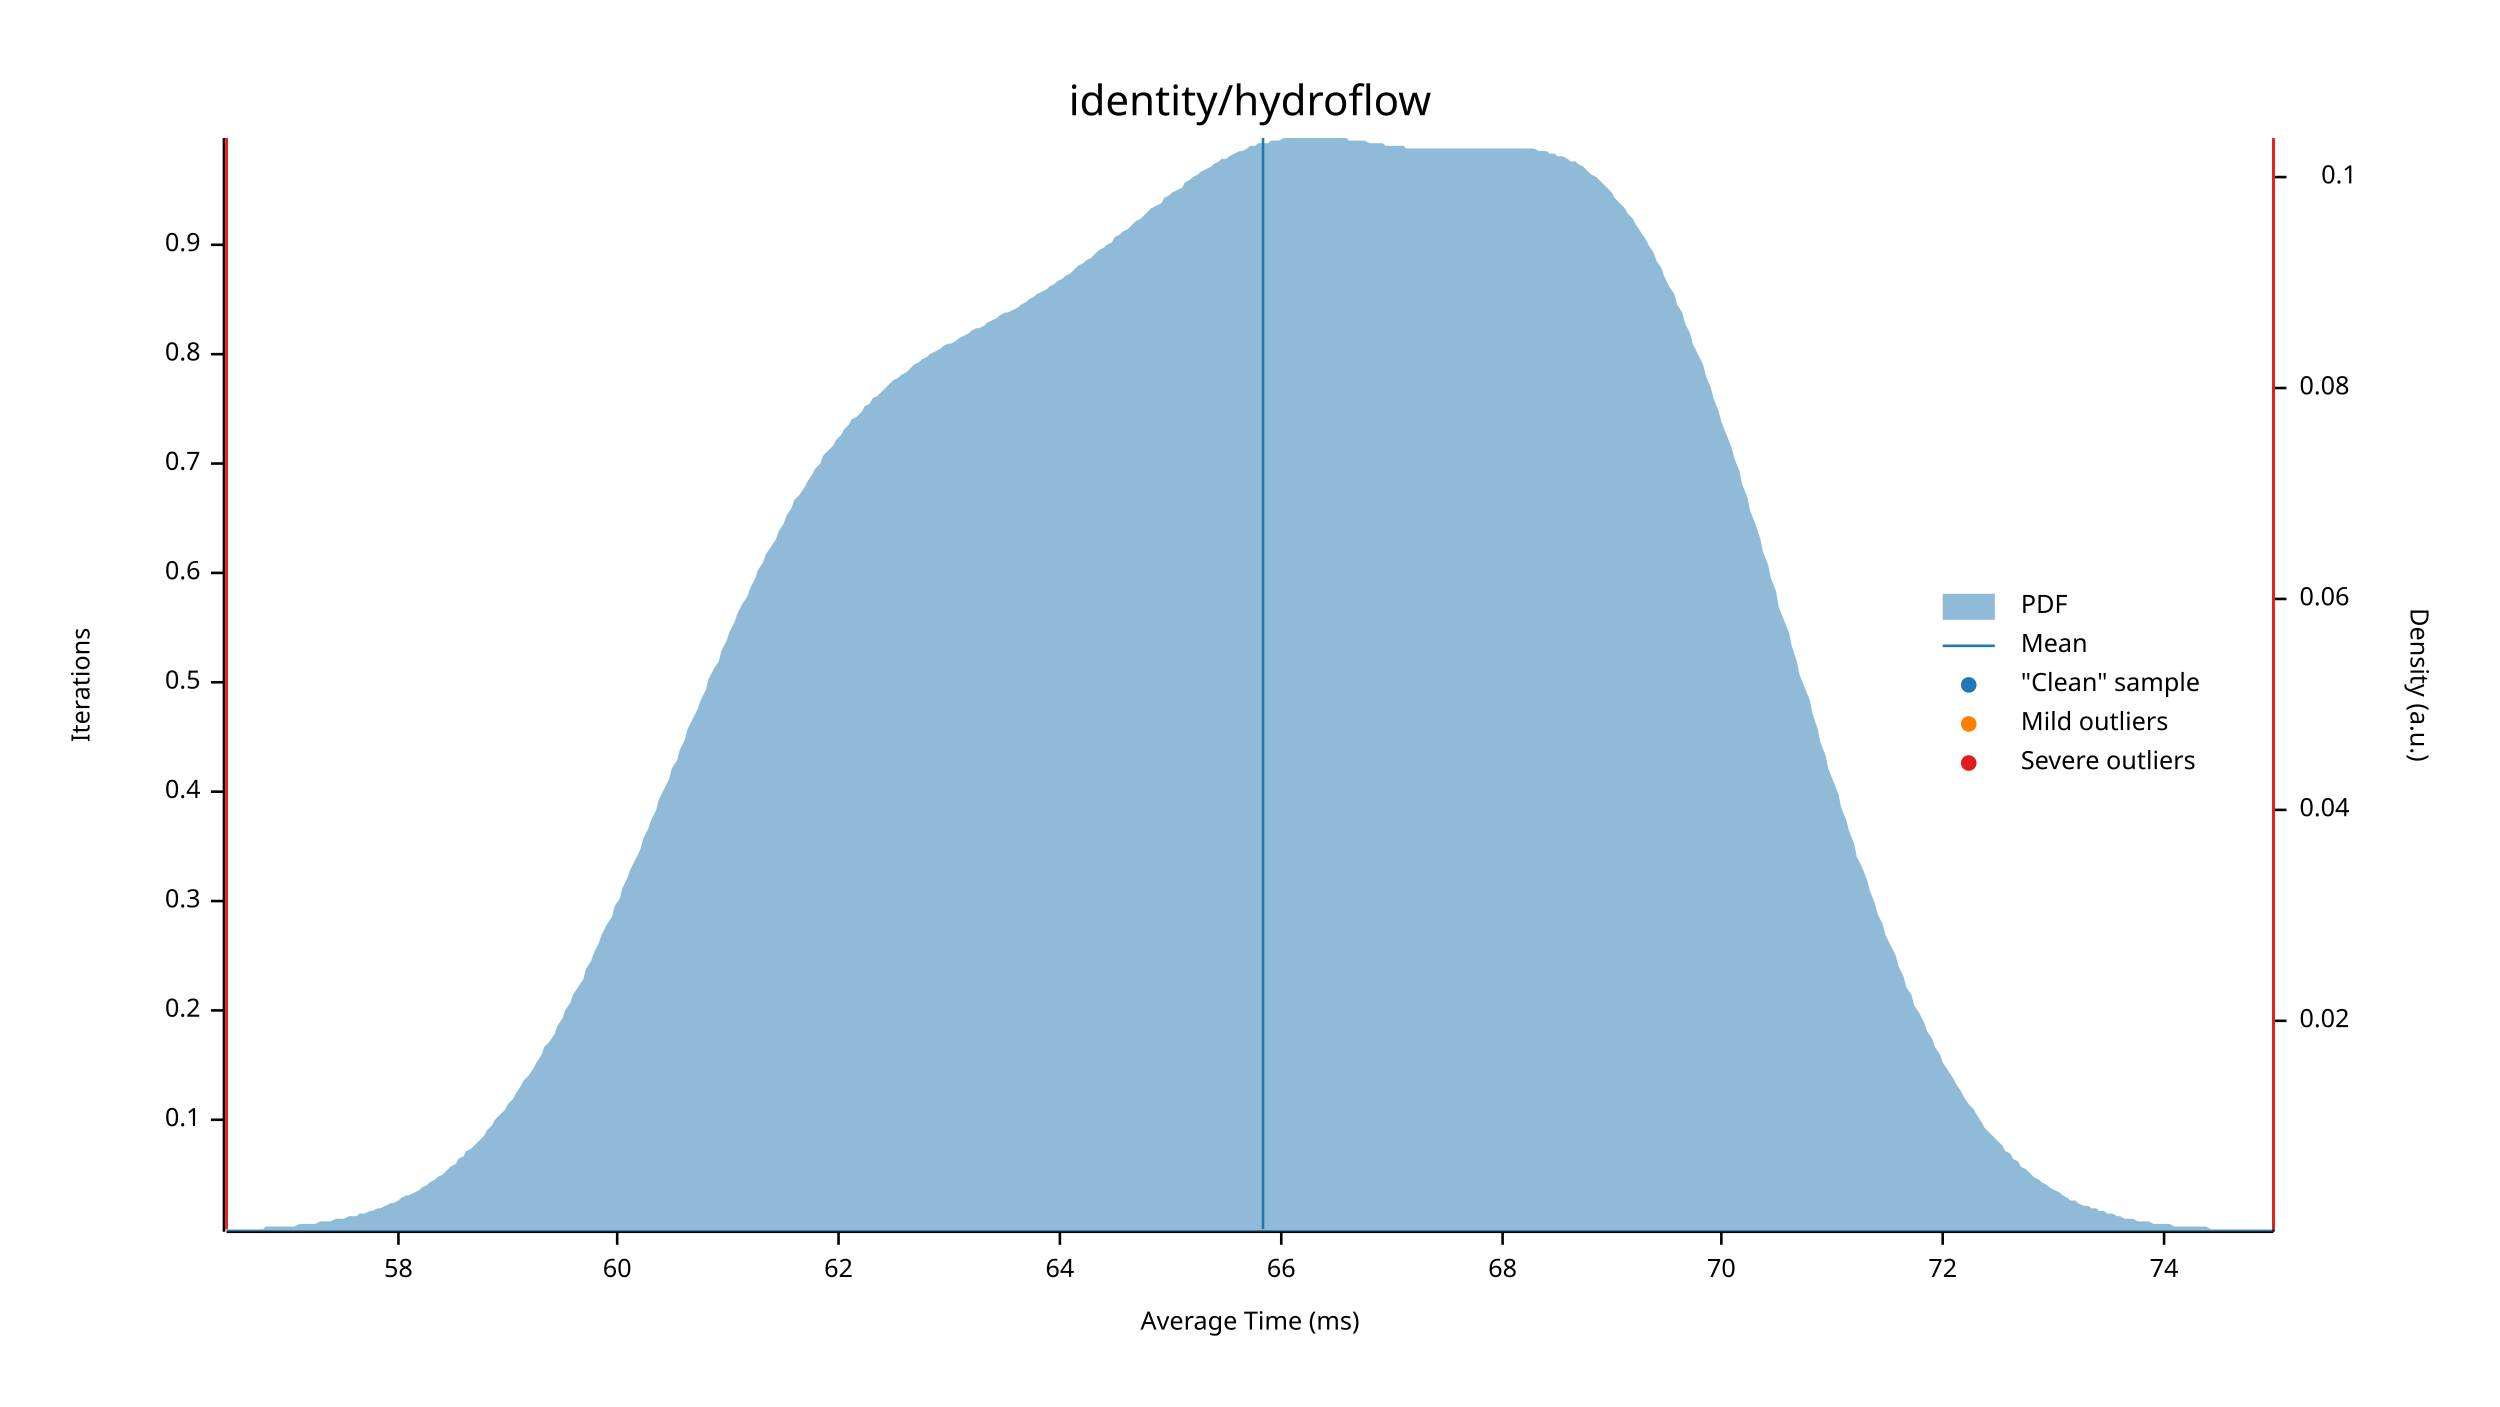
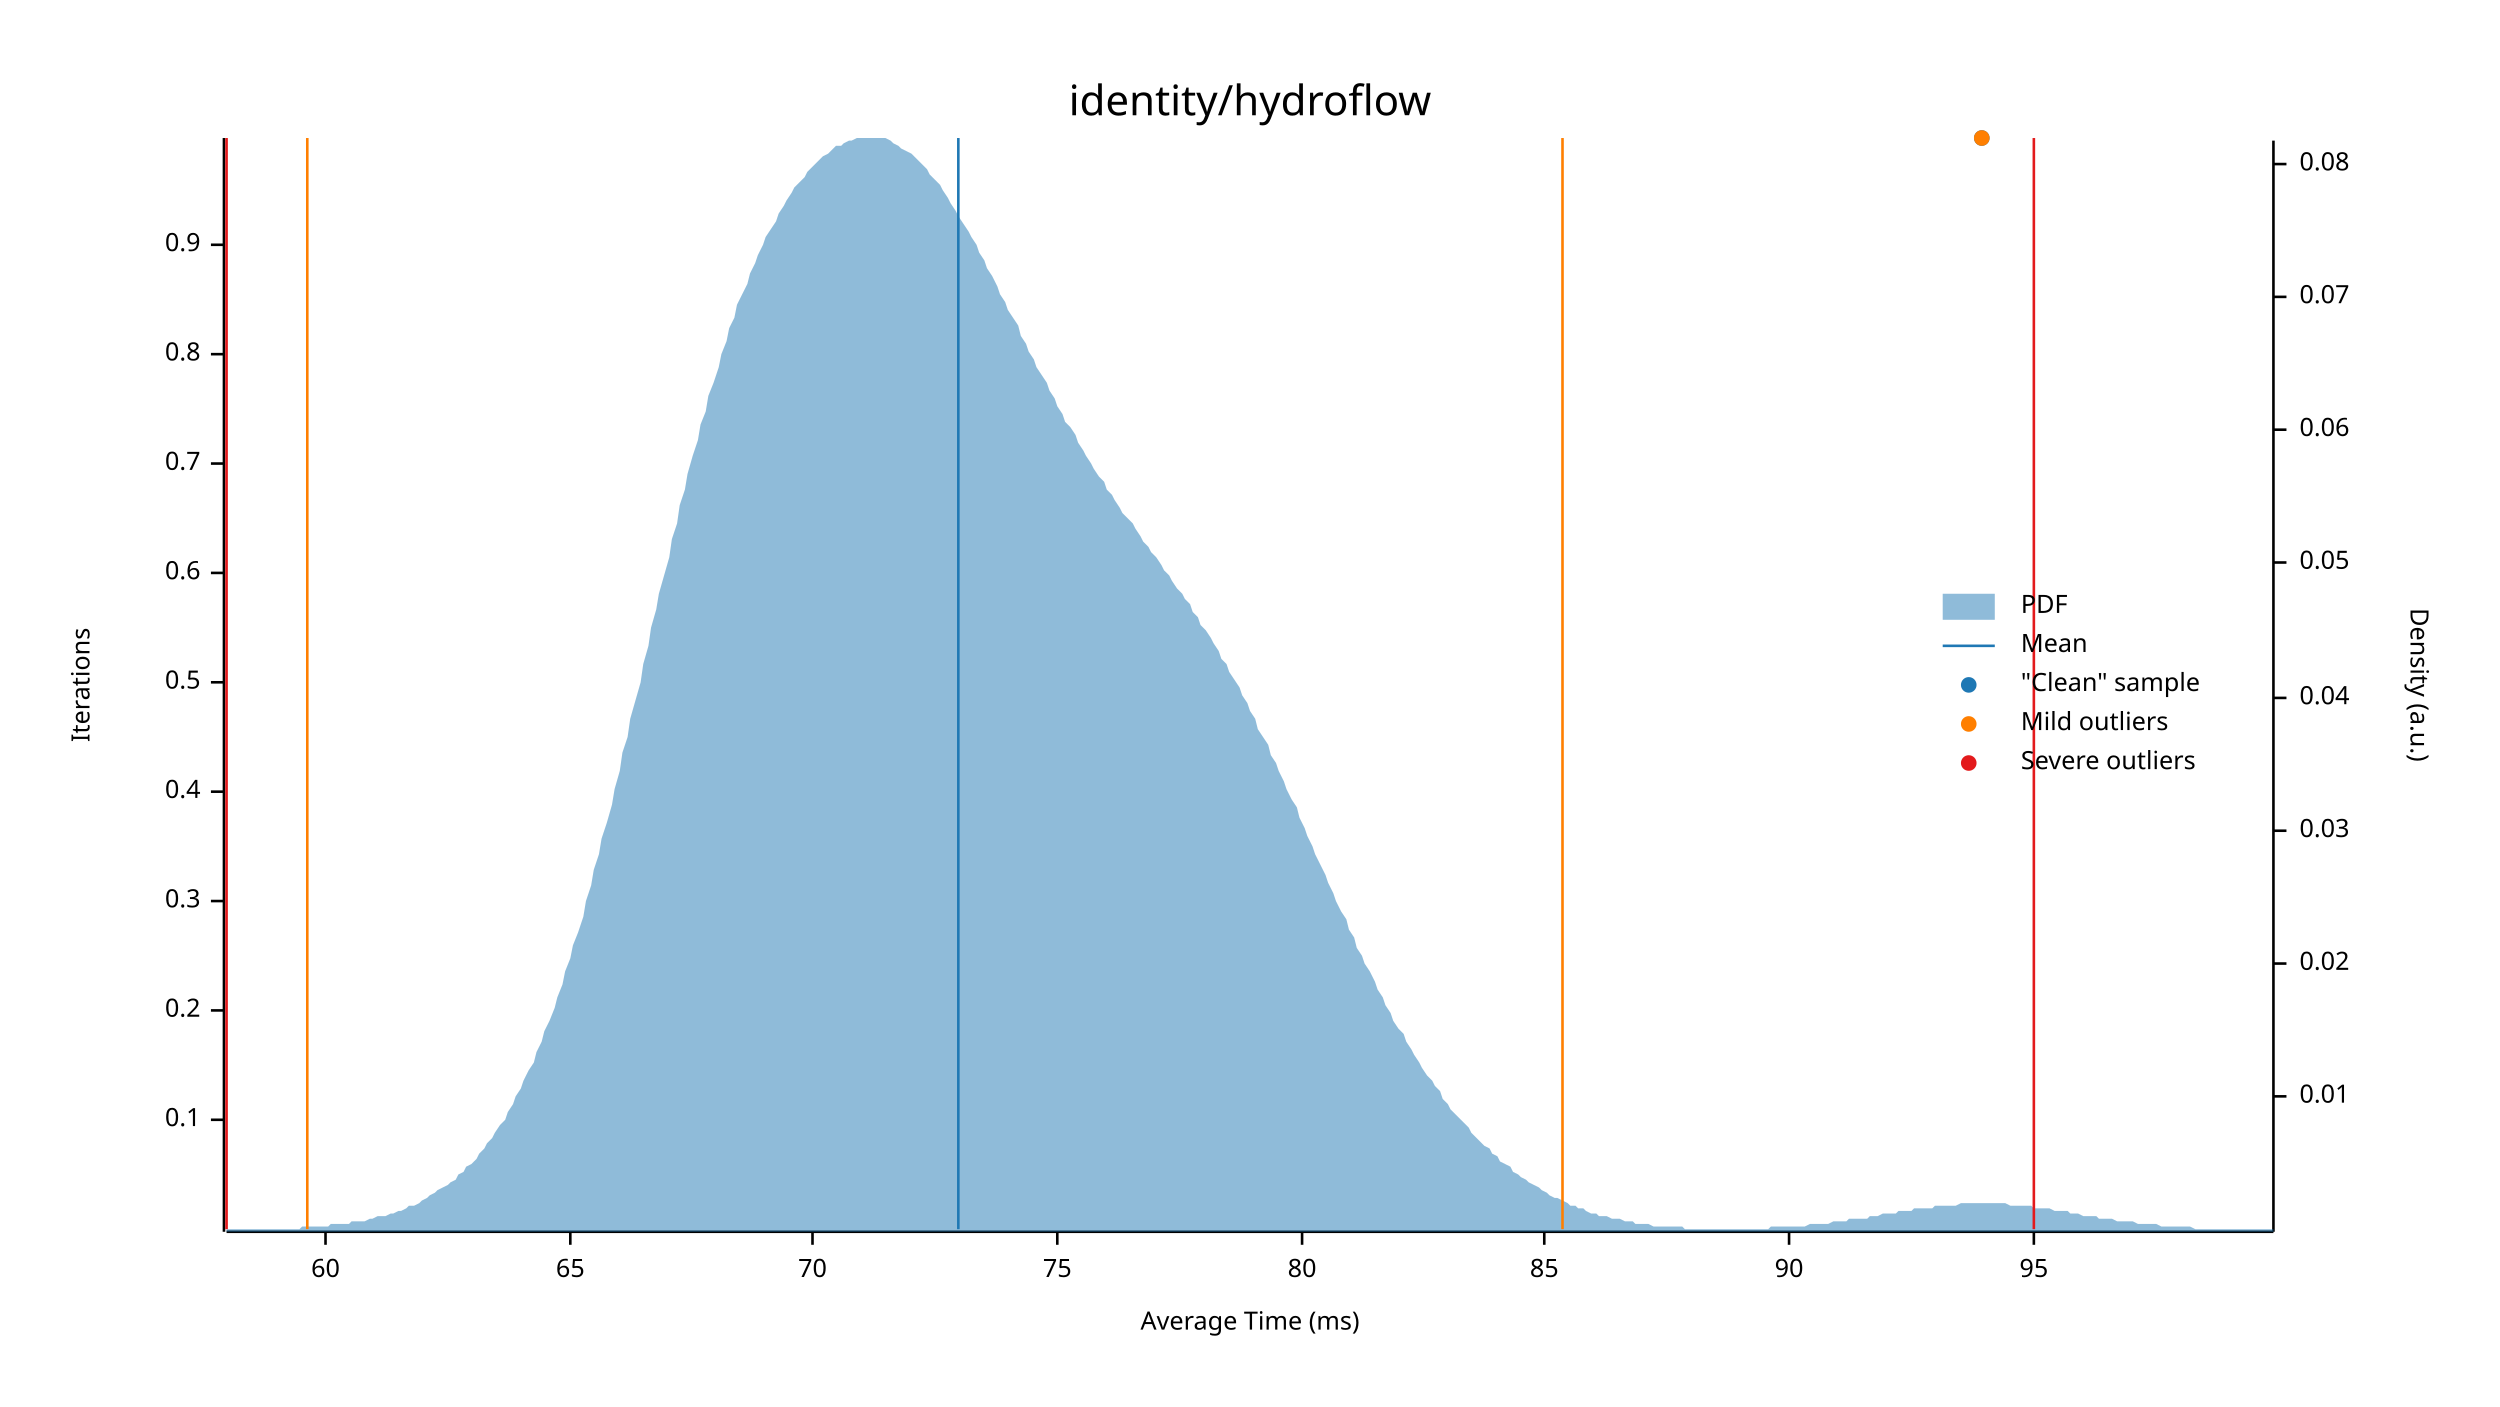
<svg xmlns="http://www.w3.org/2000/svg" width="960" height="540" viewBox="0 0 960 540">
  <text x="480" y="32" dy="0.76em" text-anchor="middle" font-family="sans-serif" font-size="16.129" opacity="1" fill="#000000">
identity/hydroflow
</text>
  <text x="27" y="263" dy="0.76em" text-anchor="middle" font-family="sans-serif" font-size="9.677" opacity="1" fill="#000000" transform="rotate(270, 27, 263)">
Iterations
</text>
  <text x="480" y="513" dy="-0.5ex" text-anchor="middle" font-family="sans-serif" font-size="9.677" opacity="1" fill="#000000">
Average Time (ms)
</text>
  <polyline fill="none" opacity="1" stroke="#000000" stroke-width="1" points="86,53 86,473 " />
  <text x="77" y="430" dy="0.5ex" text-anchor="end" font-family="sans-serif" font-size="9.677" opacity="1" fill="#000000">
0.1
</text>
  <polyline fill="none" opacity="1" stroke="#000000" stroke-width="1" points="81,430 86,430 " />
  <text x="77" y="388" dy="0.5ex" text-anchor="end" font-family="sans-serif" font-size="9.677" opacity="1" fill="#000000">
0.2
</text>
  <polyline fill="none" opacity="1" stroke="#000000" stroke-width="1" points="81,388 86,388 " />
  <text x="77" y="346" dy="0.5ex" text-anchor="end" font-family="sans-serif" font-size="9.677" opacity="1" fill="#000000">
0.3
</text>
  <polyline fill="none" opacity="1" stroke="#000000" stroke-width="1" points="81,346 86,346 " />
  <text x="77" y="304" dy="0.5ex" text-anchor="end" font-family="sans-serif" font-size="9.677" opacity="1" fill="#000000">
0.4
</text>
  <polyline fill="none" opacity="1" stroke="#000000" stroke-width="1" points="81,304 86,304 " />
  <text x="77" y="262" dy="0.5ex" text-anchor="end" font-family="sans-serif" font-size="9.677" opacity="1" fill="#000000">
0.5
</text>
  <polyline fill="none" opacity="1" stroke="#000000" stroke-width="1" points="81,262 86,262 " />
  <text x="77" y="220" dy="0.5ex" text-anchor="end" font-family="sans-serif" font-size="9.677" opacity="1" fill="#000000">
0.6
</text>
  <polyline fill="none" opacity="1" stroke="#000000" stroke-width="1" points="81,220 86,220 " />
  <text x="77" y="178" dy="0.5ex" text-anchor="end" font-family="sans-serif" font-size="9.677" opacity="1" fill="#000000">
0.7
</text>
  <polyline fill="none" opacity="1" stroke="#000000" stroke-width="1" points="81,178 86,178 " />
  <text x="77" y="136" dy="0.5ex" text-anchor="end" font-family="sans-serif" font-size="9.677" opacity="1" fill="#000000">
0.8
</text>
  <polyline fill="none" opacity="1" stroke="#000000" stroke-width="1" points="81,136 86,136 " />
  <text x="77" y="94" dy="0.5ex" text-anchor="end" font-family="sans-serif" font-size="9.677" opacity="1" fill="#000000">
0.9
</text>
  <polyline fill="none" opacity="1" stroke="#000000" stroke-width="1" points="81,94 86,94 " />
  <polyline fill="none" opacity="1" stroke="#000000" stroke-width="1" points="87,473 873,473 " />
-   <text x="153" y="483" dy="0.76em" text-anchor="middle" font-family="sans-serif" font-size="9.677" opacity="1" fill="#000000">
- 58
- </text>
-   <polyline fill="none" opacity="1" stroke="#000000" stroke-width="1" points="153,473 153,478 " />
-   <text x="237" y="483" dy="0.76em" text-anchor="middle" font-family="sans-serif" font-size="9.677" opacity="1" fill="#000000">
+   <text x="125" y="483" dy="0.76em" text-anchor="middle" font-family="sans-serif" font-size="9.677" opacity="1" fill="#000000">
60
</text>
-   <polyline fill="none" opacity="1" stroke="#000000" stroke-width="1" points="237,473 237,478 " />
-   <text x="322" y="483" dy="0.76em" text-anchor="middle" font-family="sans-serif" font-size="9.677" opacity="1" fill="#000000">
- 62
+   <polyline fill="none" opacity="1" stroke="#000000" stroke-width="1" points="125,473 125,478 " />
+   <text x="219" y="483" dy="0.76em" text-anchor="middle" font-family="sans-serif" font-size="9.677" opacity="1" fill="#000000">
+ 65
</text>
-   <polyline fill="none" opacity="1" stroke="#000000" stroke-width="1" points="322,473 322,478 " />
-   <text x="407" y="483" dy="0.76em" text-anchor="middle" font-family="sans-serif" font-size="9.677" opacity="1" fill="#000000">
- 64
- </text>
-   <polyline fill="none" opacity="1" stroke="#000000" stroke-width="1" points="407,473 407,478 " />
-   <text x="492" y="483" dy="0.76em" text-anchor="middle" font-family="sans-serif" font-size="9.677" opacity="1" fill="#000000">
- 66
- </text>
-   <polyline fill="none" opacity="1" stroke="#000000" stroke-width="1" points="492,473 492,478 " />
-   <text x="577" y="483" dy="0.76em" text-anchor="middle" font-family="sans-serif" font-size="9.677" opacity="1" fill="#000000">
- 68
- </text>
-   <polyline fill="none" opacity="1" stroke="#000000" stroke-width="1" points="577,473 577,478 " />
-   <text x="661" y="483" dy="0.76em" text-anchor="middle" font-family="sans-serif" font-size="9.677" opacity="1" fill="#000000">
+   <polyline fill="none" opacity="1" stroke="#000000" stroke-width="1" points="219,473 219,478 " />
+   <text x="312" y="483" dy="0.76em" text-anchor="middle" font-family="sans-serif" font-size="9.677" opacity="1" fill="#000000">
70
</text>
-   <polyline fill="none" opacity="1" stroke="#000000" stroke-width="1" points="661,473 661,478 " />
-   <text x="746" y="483" dy="0.76em" text-anchor="middle" font-family="sans-serif" font-size="9.677" opacity="1" fill="#000000">
- 72
+   <polyline fill="none" opacity="1" stroke="#000000" stroke-width="1" points="312,473 312,478 " />
+   <text x="406" y="483" dy="0.76em" text-anchor="middle" font-family="sans-serif" font-size="9.677" opacity="1" fill="#000000">
+ 75
</text>
-   <polyline fill="none" opacity="1" stroke="#000000" stroke-width="1" points="746,473 746,478 " />
-   <text x="831" y="483" dy="0.76em" text-anchor="middle" font-family="sans-serif" font-size="9.677" opacity="1" fill="#000000">
- 74
+   <polyline fill="none" opacity="1" stroke="#000000" stroke-width="1" points="406,473 406,478 " />
+   <text x="500" y="483" dy="0.76em" text-anchor="middle" font-family="sans-serif" font-size="9.677" opacity="1" fill="#000000">
+ 80
</text>
-   <polyline fill="none" opacity="1" stroke="#000000" stroke-width="1" points="831,473 831,478 " />
+   <polyline fill="none" opacity="1" stroke="#000000" stroke-width="1" points="500,473 500,478 " />
+   <text x="593" y="483" dy="0.76em" text-anchor="middle" font-family="sans-serif" font-size="9.677" opacity="1" fill="#000000">
+ 85
+ </text>
+   <polyline fill="none" opacity="1" stroke="#000000" stroke-width="1" points="593,473 593,478 " />
+   <text x="687" y="483" dy="0.76em" text-anchor="middle" font-family="sans-serif" font-size="9.677" opacity="1" fill="#000000">
+ 90
+ </text>
+   <polyline fill="none" opacity="1" stroke="#000000" stroke-width="1" points="687,473 687,478 " />
+   <text x="781" y="483" dy="0.76em" text-anchor="middle" font-family="sans-serif" font-size="9.677" opacity="1" fill="#000000">
+ 95
+ </text>
+   <polyline fill="none" opacity="1" stroke="#000000" stroke-width="1" points="781,473 781,478 " />
  <text x="933" y="263" dy="0.76em" text-anchor="middle" font-family="sans-serif" font-size="9.677" opacity="1" fill="#000000" transform="rotate(90, 933, 263)">
Density (a.u.)
</text>
  <polyline fill="none" opacity="1" stroke="#000000" stroke-width="1" points="873,54 873,473 " />
-   <text x="883" y="392" dy="0.5ex" text-anchor="start" font-family="sans-serif" font-size="9.677" opacity="1" fill="#000000">
+   <text x="883" y="421" dy="0.5ex" text-anchor="start" font-family="sans-serif" font-size="9.677" opacity="1" fill="#000000">
+ 0.01
+ </text>
+   <polyline fill="none" opacity="1" stroke="#000000" stroke-width="1" points="873,421 878,421 " />
+   <text x="883" y="370" dy="0.5ex" text-anchor="start" font-family="sans-serif" font-size="9.677" opacity="1" fill="#000000">
0.02
</text>
-   <polyline fill="none" opacity="1" stroke="#000000" stroke-width="1" points="873,392 878,392 " />
-   <text x="883" y="311" dy="0.5ex" text-anchor="start" font-family="sans-serif" font-size="9.677" opacity="1" fill="#000000">
+   <polyline fill="none" opacity="1" stroke="#000000" stroke-width="1" points="873,370 878,370 " />
+   <text x="883" y="319" dy="0.5ex" text-anchor="start" font-family="sans-serif" font-size="9.677" opacity="1" fill="#000000">
+ 0.03
+ </text>
+   <polyline fill="none" opacity="1" stroke="#000000" stroke-width="1" points="873,319 878,319 " />
+   <text x="883" y="268" dy="0.5ex" text-anchor="start" font-family="sans-serif" font-size="9.677" opacity="1" fill="#000000">
0.04
</text>
-   <polyline fill="none" opacity="1" stroke="#000000" stroke-width="1" points="873,311 878,311 " />
-   <text x="883" y="230" dy="0.5ex" text-anchor="start" font-family="sans-serif" font-size="9.677" opacity="1" fill="#000000">
+   <polyline fill="none" opacity="1" stroke="#000000" stroke-width="1" points="873,268 878,268 " />
+   <text x="883" y="216" dy="0.5ex" text-anchor="start" font-family="sans-serif" font-size="9.677" opacity="1" fill="#000000">
+ 0.05
+ </text>
+   <polyline fill="none" opacity="1" stroke="#000000" stroke-width="1" points="873,216 878,216 " />
+   <text x="883" y="165" dy="0.5ex" text-anchor="start" font-family="sans-serif" font-size="9.677" opacity="1" fill="#000000">
0.06
</text>
-   <polyline fill="none" opacity="1" stroke="#000000" stroke-width="1" points="873,230 878,230 " />
-   <text x="883" y="149" dy="0.5ex" text-anchor="start" font-family="sans-serif" font-size="9.677" opacity="1" fill="#000000">
+   <polyline fill="none" opacity="1" stroke="#000000" stroke-width="1" points="873,165 878,165 " />
+   <text x="883" y="114" dy="0.5ex" text-anchor="start" font-family="sans-serif" font-size="9.677" opacity="1" fill="#000000">
+ 0.07
+ </text>
+   <polyline fill="none" opacity="1" stroke="#000000" stroke-width="1" points="873,114 878,114 " />
+   <text x="883" y="63" dy="0.5ex" text-anchor="start" font-family="sans-serif" font-size="9.677" opacity="1" fill="#000000">
0.08
</text>
-   <polyline fill="none" opacity="1" stroke="#000000" stroke-width="1" points="873,149 878,149 " />
-   <text x="905" y="68" dy="0.5ex" text-anchor="end" font-family="sans-serif" font-size="9.677" opacity="1" fill="#000000">
- 0.1
- </text>
-   <polyline fill="none" opacity="1" stroke="#000000" stroke-width="1" points="873,68 878,68 " />
-   <polygon opacity="0.5" fill="#1F78B4" points="87,472 88,472 90,472 91,472 93,472 94,472 96,472 98,472 99,472 101,472 102,471 104,471 105,471 107,471 109,471 110,471 112,471 113,471 115,470 116,470 118,470 120,470 121,470 123,469 124,469 126,469 127,469 129,468 131,468 132,468 134,467 135,467 137,467 138,466 140,466 142,465 143,465 145,464 146,464 148,463 150,462 151,462 153,461 154,460 156,459 157,459 159,458 161,457 162,456 164,455 165,454 167,453 168,452 170,451 172,449 173,448 175,447 176,445 178,444 179,442 181,441 183,439 184,438 186,436 187,434 189,432 190,430 192,428 194,426 195,424 197,422 198,420 200,417 201,415 203,413 205,410 206,408 208,405 209,402 211,400 213,397 214,394 216,391 217,388 219,385 220,382 222,379 224,376 225,372 227,369 228,366 230,362 231,359 233,355 235,352 236,348 238,345 239,341 241,337 242,334 244,330 246,326 247,322 249,318 250,315 252,311 253,307 255,303 257,299 258,295 260,292 261,288 263,284 264,280 266,276 268,272 269,269 271,265 272,261 274,257 276,254 277,250 279,246 280,243 282,239 283,236 285,232 287,229 288,226 290,222 291,219 293,216 294,213 296,210 298,207 299,204 301,201 302,198 304,195 305,192 307,190 309,187 310,185 312,182 313,180 315,178 316,175 318,173 320,171 321,169 323,167 324,165 326,163 327,161 329,160 331,158 332,156 334,155 335,153 337,152 339,150 340,149 342,147 343,146 345,145 346,144 348,143 350,141 351,140 353,139 354,138 356,137 357,136 359,135 361,134 362,133 364,132 365,132 367,131 368,130 370,129 372,128 373,127 375,126 376,126 378,125 379,124 381,123 383,122 384,121 386,120 387,120 389,119 391,118 392,117 394,116 395,115 397,114 398,113 400,112 402,111 403,110 405,109 406,108 408,107 409,106 411,105 413,103 414,102 416,101 417,100 419,99 420,98 422,96 424,95 425,94 427,93 428,91 430,90 431,89 433,88 435,86 436,85 438,84 439,83 441,81 442,80 444,79 446,78 447,76 449,75 450,74 452,73 454,72 455,70 457,69 458,68 460,67 461,66 463,65 465,64 466,63 468,62 469,61 471,61 472,60 474,59 476,58 477,58 479,57 480,56 482,56 483,55 485,55 487,55 488,54 490,54 491,54 493,53 494,53 496,53 498,53 499,53 501,53 502,53 504,53 505,53 507,53 509,53 510,53 512,53 513,53 515,53 517,53 518,54 520,54 521,54 523,54 524,54 526,55 528,55 529,55 531,55 532,56 534,56 535,56 537,56 539,56 540,57 542,57 543,57 545,57 546,57 548,57 550,57 551,57 553,57 554,57 556,57 557,57 559,57 561,57 562,57 564,57 565,57 567,57 568,57 570,57 572,57 573,57 575,57 576,57 578,57 580,57 581,57 583,57 584,57 586,57 587,57 589,57 591,58 592,58 594,58 595,59 597,59 598,60 600,60 602,61 603,62 605,62 606,63 608,64 609,65 611,67 613,68 614,69 616,71 617,72 619,74 620,76 622,78 624,80 625,82 627,84 628,86 630,89 632,92 633,94 635,97 636,100 638,103 639,106 641,110 643,113 644,117 646,120 647,124 649,128 650,132 652,136 654,140 655,144 657,149 658,153 660,158 661,162 663,167 665,172 666,176 668,181 669,186 671,191 672,196 674,201 676,207 677,212 679,217 680,222 682,227 683,233 685,238 687,243 688,248 690,254 691,259 693,264 695,269 696,274 698,280 699,285 701,290 702,295 704,300 706,305 707,310 709,315 710,319 712,324 713,329 715,333 717,338 718,342 720,347 721,351 723,355 724,359 726,363 728,367 729,371 731,375 732,379 734,382 735,386 737,389 739,393 740,396 742,399 743,402 745,405 746,408 748,411 750,414 751,416 753,419 754,421 756,424 758,426 759,428 761,431 762,433 764,435 765,436 767,438 769,440 770,442 772,443 773,445 775,446 776,448 778,449 780,451 781,452 783,453 784,454 786,455 787,456 789,457 791,458 792,459 794,460 795,461 797,461 798,462 800,463 802,463 803,464 805,464 806,465 808,465 809,466 811,466 813,467 814,467 816,468 817,468 819,468 821,469 822,469 824,469 825,469 827,470 828,470 830,470 832,470 833,470 835,471 836,471 838,471 839,471 841,471 843,471 844,471 846,471 847,471 849,472 850,472 852,472 854,472 855,472 857,472 858,472 860,472 861,472 863,472 865,472 866,472 868,472 869,472 871,472 873,472 873,473 87,473 " />
-   <polyline fill="none" opacity="1" stroke="#1F78B4" stroke-width="1" points="485,472 485,53 " />
-   <polyline fill="none" opacity="1" stroke="#FF7F00" stroke-width="1" points="87,472 87,53 " />
-   <polyline fill="none" opacity="1" stroke="#FF7F00" stroke-width="1" points="873,472 873,53 " />
+   <polyline fill="none" opacity="1" stroke="#000000" stroke-width="1" points="873,63 878,63 " />
+   <polygon opacity="0.5" fill="#1F78B4" points="87,472 88,472 90,472 91,472 93,472 94,472 96,472 98,472 99,472 101,472 102,472 104,472 105,472 107,472 109,472 110,472 112,472 113,472 115,472 116,471 118,471 120,471 121,471 123,471 124,471 126,471 127,470 129,470 131,470 132,470 134,470 135,469 137,469 138,469 140,469 142,468 143,468 145,467 146,467 148,467 150,466 151,466 153,465 154,465 156,464 157,463 159,463 161,462 162,461 164,460 165,459 167,458 168,457 170,456 172,455 173,454 175,453 176,451 178,450 179,448 181,447 183,445 184,443 186,441 187,439 189,437 190,435 192,432 194,430 195,427 197,424 198,421 200,418 201,415 203,411 205,408 206,404 208,400 209,396 211,392 213,387 214,383 216,378 217,373 219,368 220,363 222,358 224,352 225,346 227,340 228,334 230,328 231,322 233,316 235,309 236,303 238,296 239,289 241,283 242,276 244,269 246,262 247,255 249,248 250,241 252,234 253,228 255,221 257,214 258,207 260,201 261,194 263,188 264,182 266,175 268,169 269,163 271,158 272,152 274,147 276,141 277,136 279,131 280,126 282,122 283,117 285,113 287,109 288,105 290,101 291,98 293,94 294,91 296,88 298,85 299,82 301,79 302,77 304,74 305,72 307,70 309,68 310,66 312,64 313,63 315,61 316,60 318,59 320,57 321,56 323,56 324,55 326,54 327,54 329,53 331,53 332,53 334,53 335,53 337,53 339,53 340,53 342,54 343,55 345,56 346,57 348,58 350,59 351,60 353,62 354,63 356,65 357,67 359,69 361,71 362,73 364,76 365,78 367,81 368,83 370,86 372,89 373,91 375,94 376,97 378,100 379,103 381,106 383,110 384,113 386,116 387,119 389,122 391,125 392,129 394,132 395,135 397,138 398,141 400,144 402,147 403,150 405,153 406,156 408,159 409,162 411,164 413,167 414,170 416,173 417,175 419,178 420,180 422,183 424,185 425,188 427,190 428,192 430,195 431,197 433,199 435,201 436,203 438,206 439,208 441,210 442,212 444,214 446,217 447,219 449,221 450,223 452,226 454,228 455,230 457,232 458,235 460,237 461,240 463,242 465,245 466,247 468,250 469,253 471,255 472,258 474,261 476,264 477,267 479,270 480,273 482,276 483,280 485,283 487,286 488,290 490,293 491,296 493,300 494,303 496,307 498,310 499,314 501,318 502,321 504,325 505,328 507,332 509,336 510,339 512,343 513,346 515,350 517,353 518,357 520,360 521,364 523,367 524,370 526,373 528,377 529,380 531,383 532,386 534,389 535,392 537,395 539,397 540,400 542,403 543,405 545,408 546,410 548,413 550,415 551,417 553,419 554,422 556,424 557,426 559,428 561,430 562,431 564,433 565,435 567,437 568,438 570,440 572,441 573,443 575,444 576,446 578,447 580,448 581,450 583,451 584,452 586,453 587,454 589,455 591,456 592,457 594,458 595,459 597,460 598,460 600,461 602,462 603,463 605,463 606,464 608,464 609,465 611,466 613,466 614,467 616,467 617,467 619,468 620,468 622,468 624,469 625,469 627,469 628,470 630,470 632,470 633,470 635,471 636,471 638,471 639,471 641,471 643,471 644,471 646,471 647,472 649,472 650,472 652,472 654,472 655,472 657,472 658,472 660,472 661,472 663,472 665,472 666,472 668,472 669,472 671,472 672,472 674,472 676,472 677,472 679,472 680,471 682,471 683,471 685,471 687,471 688,471 690,471 691,471 693,471 695,470 696,470 698,470 699,470 701,470 702,470 704,469 706,469 707,469 709,469 710,468 712,468 713,468 715,468 717,468 718,467 720,467 721,467 723,466 724,466 726,466 728,466 729,465 731,465 732,465 734,465 735,464 737,464 739,464 740,464 742,464 743,463 745,463 746,463 748,463 750,463 751,463 753,462 754,462 756,462 758,462 759,462 761,462 762,462 764,462 765,462 767,462 769,462 770,462 772,463 773,463 775,463 776,463 778,463 780,463 781,464 783,464 784,464 786,464 787,464 789,465 791,465 792,465 794,465 795,466 797,466 798,466 800,467 802,467 803,467 805,467 806,468 808,468 809,468 811,468 813,469 814,469 816,469 817,469 819,469 821,470 822,470 824,470 825,470 827,470 828,470 830,471 832,471 833,471 835,471 836,471 838,471 839,471 841,471 843,472 844,472 846,472 847,472 849,472 850,472 852,472 854,472 855,472 857,472 858,472 860,472 861,472 863,472 865,472 866,472 868,472 869,472 871,472 873,472 873,473 87,473 " />
+   <polyline fill="none" opacity="1" stroke="#1F78B4" stroke-width="1" points="368,472 368,53 " />
+   <polyline fill="none" opacity="1" stroke="#FF7F00" stroke-width="1" points="118,472 118,53 " />
+   <polyline fill="none" opacity="1" stroke="#FF7F00" stroke-width="1" points="600,472 600,53 " />
  <polyline fill="none" opacity="1" stroke="#E31A1C" stroke-width="1" points="87,472 87,53 " />
-   <polyline fill="none" opacity="1" stroke="#E31A1C" stroke-width="1" points="873,472 873,53 " />
+   <polyline fill="none" opacity="1" stroke="#E31A1C" stroke-width="1" points="781,472 781,53 " />
+   <circle cx="761" cy="53" r="3" opacity="1" fill="#1F78B4" stroke="none" stroke-width="1" />
+   <circle cx="761" cy="53" r="3" opacity="1" fill="#FF7F00" stroke="none" stroke-width="1" />
  <text x="776" y="228" dy="0.76em" text-anchor="start" font-family="sans-serif" font-size="9.677" opacity="1" fill="#000000">
PDF
</text>
  <text x="776" y="243" dy="0.76em" text-anchor="start" font-family="sans-serif" font-size="9.677" opacity="1" fill="#000000">
Mean
</text>
  <text x="776" y="258" dy="0.76em" text-anchor="start" font-family="sans-serif" font-size="9.677" opacity="1" fill="#000000">
"Clean" sample
</text>
  <text x="776" y="273" dy="0.76em" text-anchor="start" font-family="sans-serif" font-size="9.677" opacity="1" fill="#000000">
Mild outliers
</text>
  <text x="776" y="288" dy="0.76em" text-anchor="start" font-family="sans-serif" font-size="9.677" opacity="1" fill="#000000">
Severe outliers
</text>
  <rect x="746" y="228" width="20" height="10" opacity="0.5" fill="#1F78B4" stroke="none" />
  <polyline fill="none" opacity="1" stroke="#1F78B4" stroke-width="1" points="746,248 766,248 " />
  <circle cx="756" cy="263" r="3" opacity="1" fill="#1F78B4" stroke="none" stroke-width="1" />
  <circle cx="756" cy="278" r="3" opacity="1" fill="#FF7F00" stroke="none" stroke-width="1" />
  <circle cx="756" cy="293" r="3" opacity="1" fill="#E31A1C" stroke="none" stroke-width="1" />
</svg>
